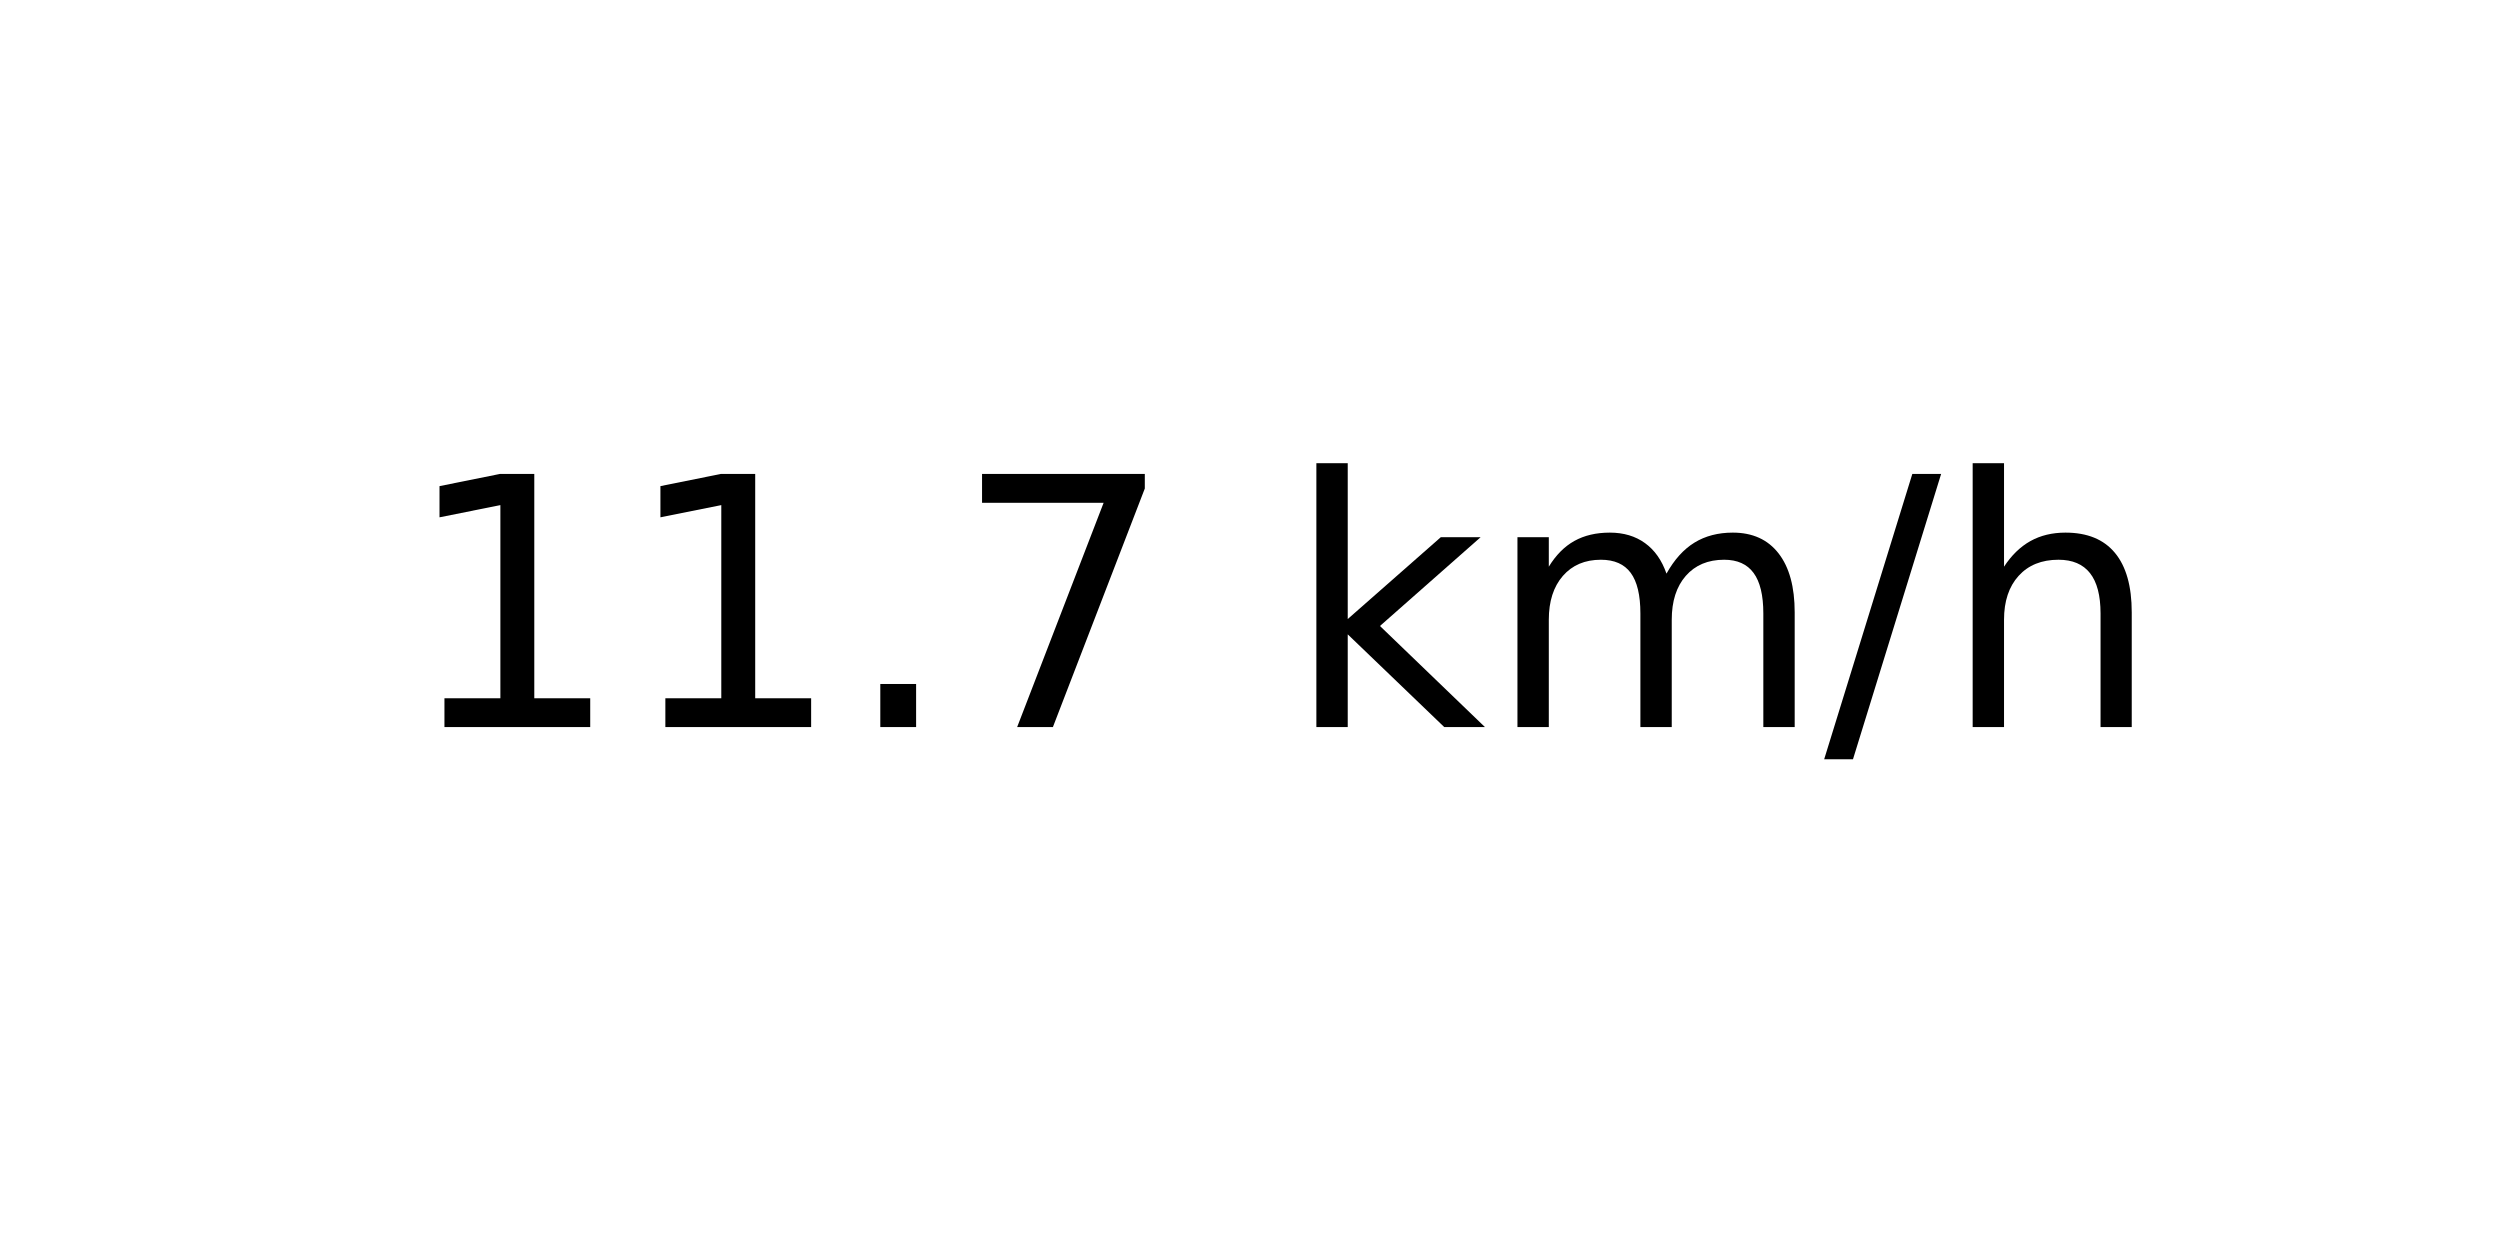
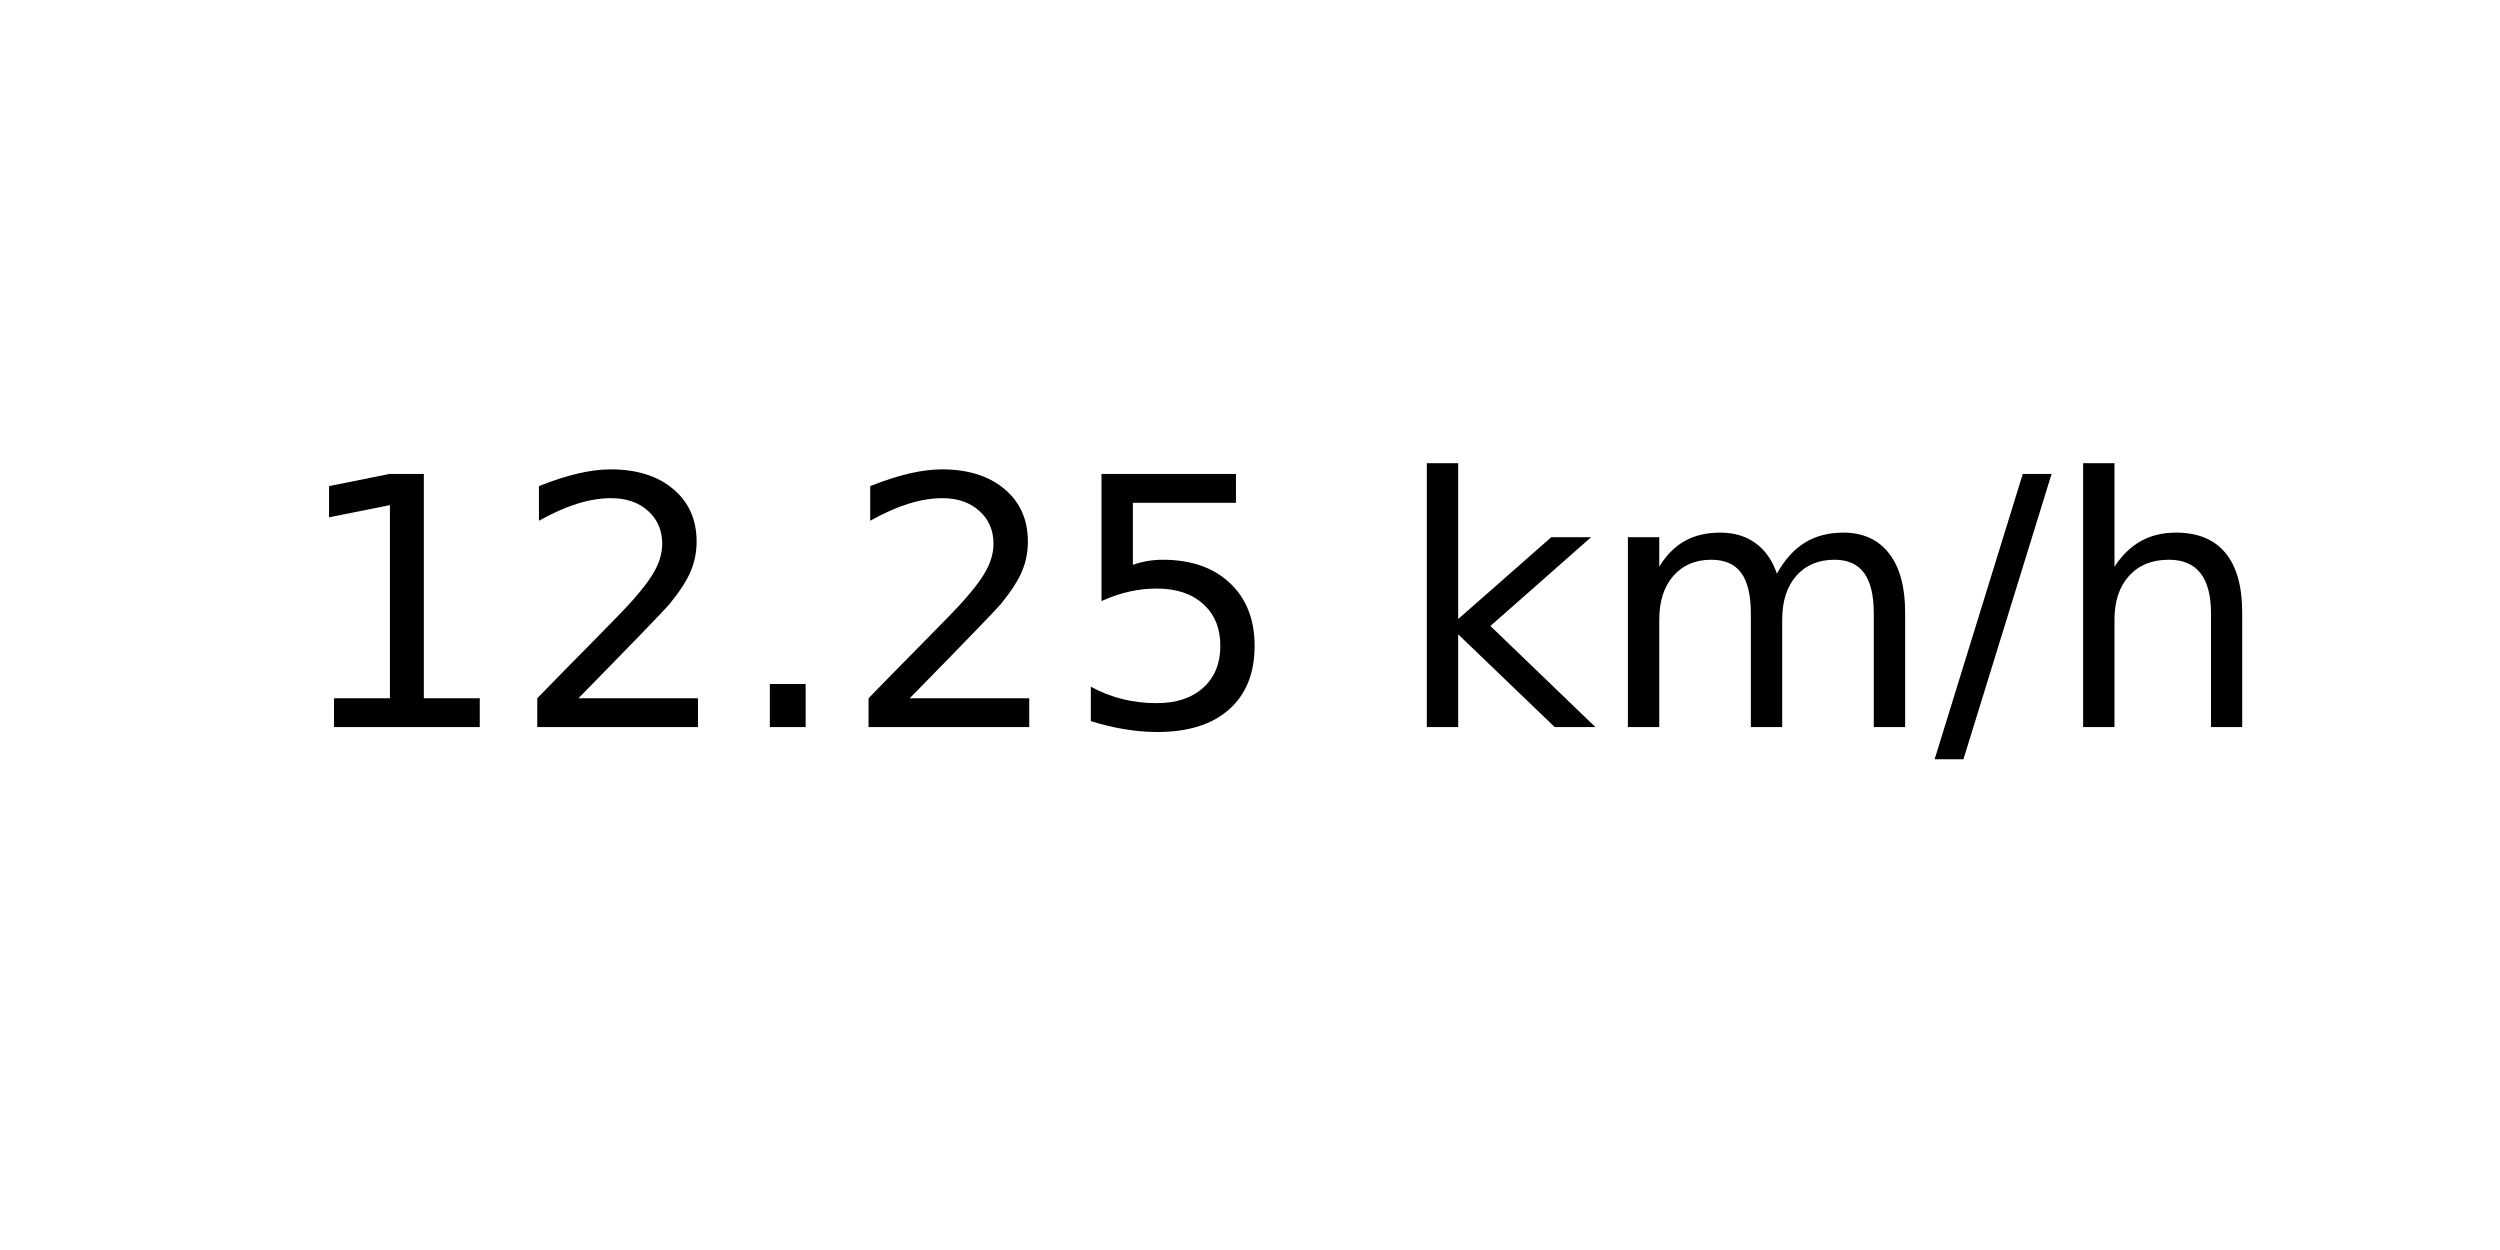
<svg xmlns="http://www.w3.org/2000/svg" xmlns:xlink="http://www.w3.org/1999/xlink" width="72pt" height="36pt" viewBox="0 0 72 36" version="1.1">
  <defs>
    <style type="text/css">*{stroke-linejoin: round; stroke-linecap: butt}</style>
  </defs>
  <g id="figure_1">
    <g id="axes_1">
      <g id="text_1">
-         <g transform="translate(11.55937 20.93937) scale(0.1 -0.1)">
+         <g transform="translate(8.378125 20.93937) scale(0.1 -0.1)">
          <defs>
            <path id="DejaVuSans-31" d="M 794 531  L 1825 531  L 1825 4091  L 703 3866  L 703 4441  L 1819 4666  L 2450 4666  L 2450 531  L 3481 531  L 3481 0  L 794 0  L 794 531  z " transform="scale(0.015625)" />
+             <path id="DejaVuSans-32" d="M 1228 531  L 3431 531  L 3431 0  L 469 0  L 469 531  Q 828 903 1448 1529  Q 2069 2156 2228 2338  Q 2531 2678 2651 2914  Q 2772 3150 2772 3378  Q 2772 3750 2511 3984  Q 2250 4219 1831 4219  Q 1534 4219 1204 4116  Q 875 4013 500 3803  L 500 4441  Q 881 4594 1212 4672  Q 1544 4750 1819 4750  Q 2544 4750 2975 4387  Q 3406 4025 3406 3419  Q 3406 3131 3298 2873  Q 3191 2616 2906 2266  Q 2828 2175 2409 1742  Q 1991 1309 1228 531  z " transform="scale(0.015625)" />
            <path id="DejaVuSans-2e" d="M 684 794  L 1344 794  L 1344 0  L 684 0  L 684 794  z " transform="scale(0.015625)" />
-             <path id="DejaVuSans-37" d="M 525 4666  L 3525 4666  L 3525 4397  L 1831 0  L 1172 0  L 2766 4134  L 525 4134  L 525 4666  z " transform="scale(0.015625)" />
+             <path id="DejaVuSans-35" d="M 691 4666  L 3169 4666  L 3169 4134  L 1269 4134  L 1269 2991  Q 1406 3038 1543 3061  Q 1681 3084 1819 3084  Q 2600 3084 3056 2656  Q 3513 2228 3513 1497  Q 3513 744 3044 326  Q 2575 -91 1722 -91  Q 1428 -91 1123 -41  Q 819 9 494 109  L 494 744  Q 775 591 1075 516  Q 1375 441 1709 441  Q 2250 441 2565 725  Q 2881 1009 2881 1497  Q 2881 1984 2565 2268  Q 2250 2553 1709 2553  Q 1456 2553 1204 2497  Q 953 2441 691 2322  L 691 4666  z " transform="scale(0.015625)" />
            <path id="DejaVuSans-20" transform="scale(0.015625)" />
            <path id="DejaVuSans-6b" d="M 581 4863  L 1159 4863  L 1159 1991  L 2875 3500  L 3609 3500  L 1753 1863  L 3688 0  L 2938 0  L 1159 1709  L 1159 0  L 581 0  L 581 4863  z " transform="scale(0.015625)" />
            <path id="DejaVuSans-6d" d="M 3328 2828  Q 3544 3216 3844 3400  Q 4144 3584 4550 3584  Q 5097 3584 5394 3201  Q 5691 2819 5691 2113  L 5691 0  L 5113 0  L 5113 2094  Q 5113 2597 4934 2840  Q 4756 3084 4391 3084  Q 3944 3084 3684 2787  Q 3425 2491 3425 1978  L 3425 0  L 2847 0  L 2847 2094  Q 2847 2600 2669 2842  Q 2491 3084 2119 3084  Q 1678 3084 1418 2786  Q 1159 2488 1159 1978  L 1159 0  L 581 0  L 581 3500  L 1159 3500  L 1159 2956  Q 1356 3278 1631 3431  Q 1906 3584 2284 3584  Q 2666 3584 2933 3390  Q 3200 3197 3328 2828  z " transform="scale(0.015625)" />
            <path id="DejaVuSans-2f" d="M 1625 4666  L 2156 4666  L 531 -594  L 0 -594  L 1625 4666  z " transform="scale(0.015625)" />
            <path id="DejaVuSans-68" d="M 3513 2113  L 3513 0  L 2938 0  L 2938 2094  Q 2938 2591 2744 2837  Q 2550 3084 2163 3084  Q 1697 3084 1428 2787  Q 1159 2491 1159 1978  L 1159 0  L 581 0  L 581 4863  L 1159 4863  L 1159 2956  Q 1366 3272 1645 3428  Q 1925 3584 2291 3584  Q 2894 3584 3203 3211  Q 3513 2838 3513 2113  z " transform="scale(0.015625)" />
          </defs>
          <use xlink:href="#DejaVuSans-31" />
-           <use xlink:href="#DejaVuSans-31" x="63.623" />
+           <use xlink:href="#DejaVuSans-32" x="63.623" />
          <use xlink:href="#DejaVuSans-2e" x="127.246" />
-           <use xlink:href="#DejaVuSans-37" x="159.033" />
-           <use xlink:href="#DejaVuSans-20" x="222.656" />
-           <use xlink:href="#DejaVuSans-6b" x="254.443" />
-           <use xlink:href="#DejaVuSans-6d" x="312.354" />
-           <use xlink:href="#DejaVuSans-2f" x="409.766" />
-           <use xlink:href="#DejaVuSans-68" x="443.457" />
+           <use xlink:href="#DejaVuSans-32" x="159.033" />
+           <use xlink:href="#DejaVuSans-35" x="222.656" />
+           <use xlink:href="#DejaVuSans-20" x="286.279" />
+           <use xlink:href="#DejaVuSans-6b" x="318.066" />
+           <use xlink:href="#DejaVuSans-6d" x="375.977" />
+           <use xlink:href="#DejaVuSans-2f" x="473.389" />
+           <use xlink:href="#DejaVuSans-68" x="507.08" />
        </g>
      </g>
    </g>
  </g>
</svg>
